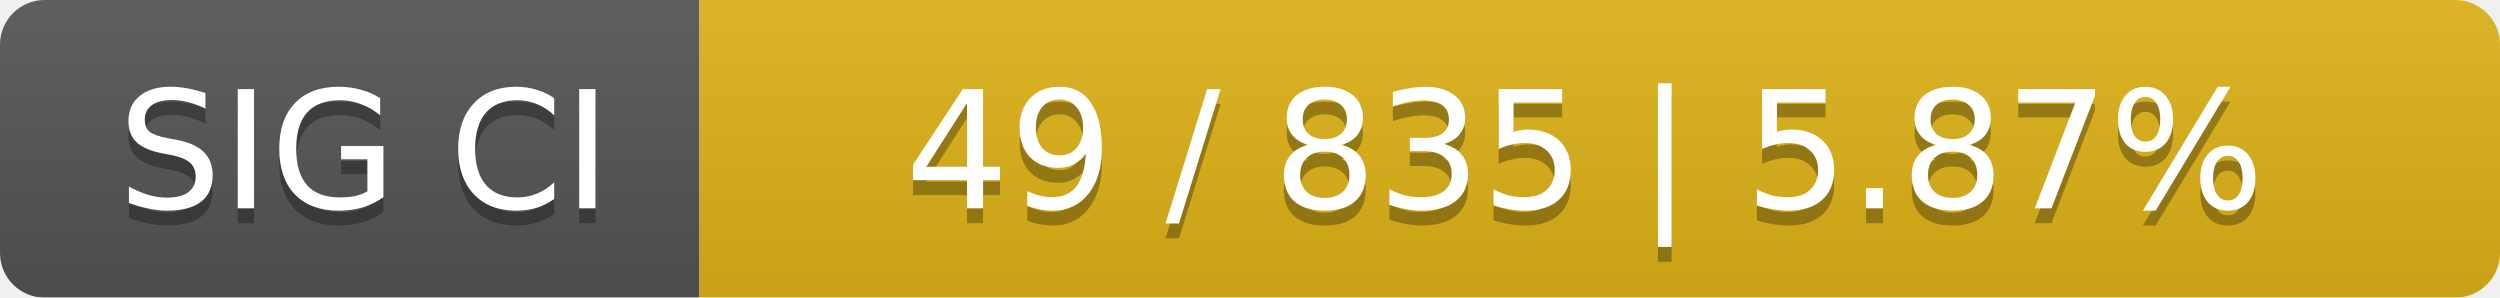
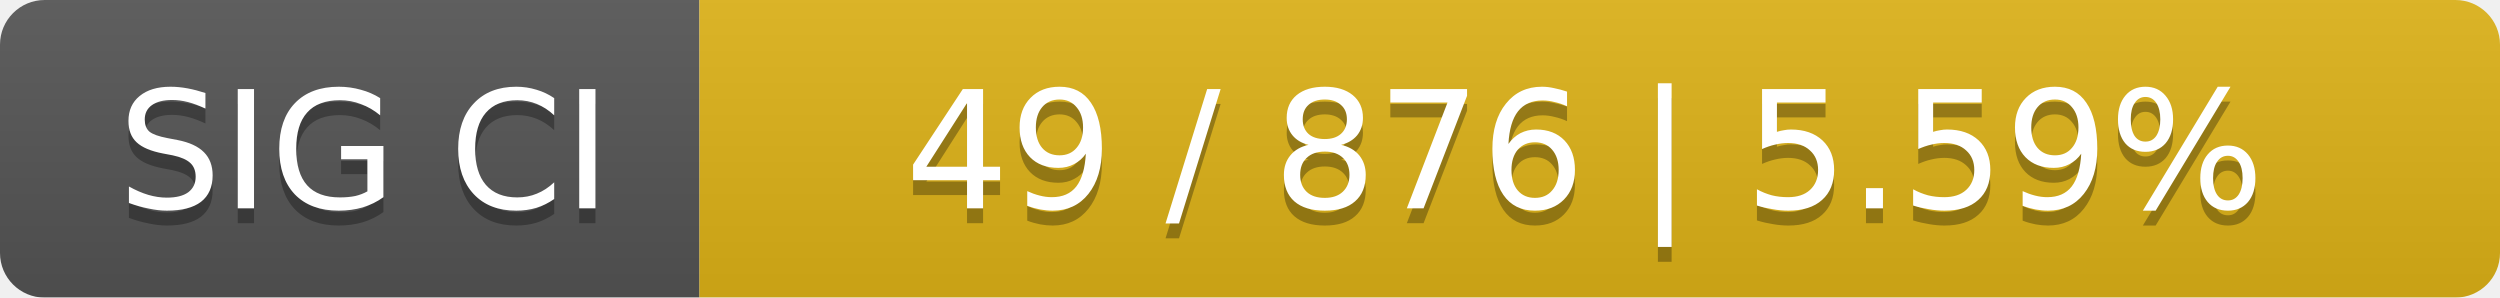
<svg xmlns="http://www.w3.org/2000/svg" width="168" height="20">
  <linearGradient id="smooth" x2="0" y2="100%">
    <stop offset="0" stop-color="#bbb" stop-opacity=".1" />
    <stop offset="1" stop-opacity=".1" />
  </linearGradient>
  <mask id="round">
    <rect width="168" height="20" rx="3" fill="#fff" />
  </mask>
  <g mask="url(#round)">
    <rect width="47" height="20" fill="#555" />
    <rect x="47" width="121" height="20" fill="#dfb317" />
    <rect width="168" height="20" fill="url(#smooth)" />
  </g>
  <g fill="#fff" text-anchor="middle" font-family="DejaVu Sans,Verdana,Geneva,sans-serif" font-size="11">
    <text x="24.5" y="15" fill="#010101" fill-opacity=".3">SIG CI</text>
    <text x="24.5" y="14">SIG CI</text>
-     <text x="106.5" y="15" fill="#010101" fill-opacity=".3">49 / 835    |    5.87%</text>
-     <text x="106.5" y="14">49 / 835    |    5.87%</text>
+     <text x="106.5" y="15" fill="#010101" fill-opacity=".3">49 / 876    |    5.59%</text>
+     <text x="106.5" y="14">49 / 876    |    5.59%</text>
  </g>
</svg>
